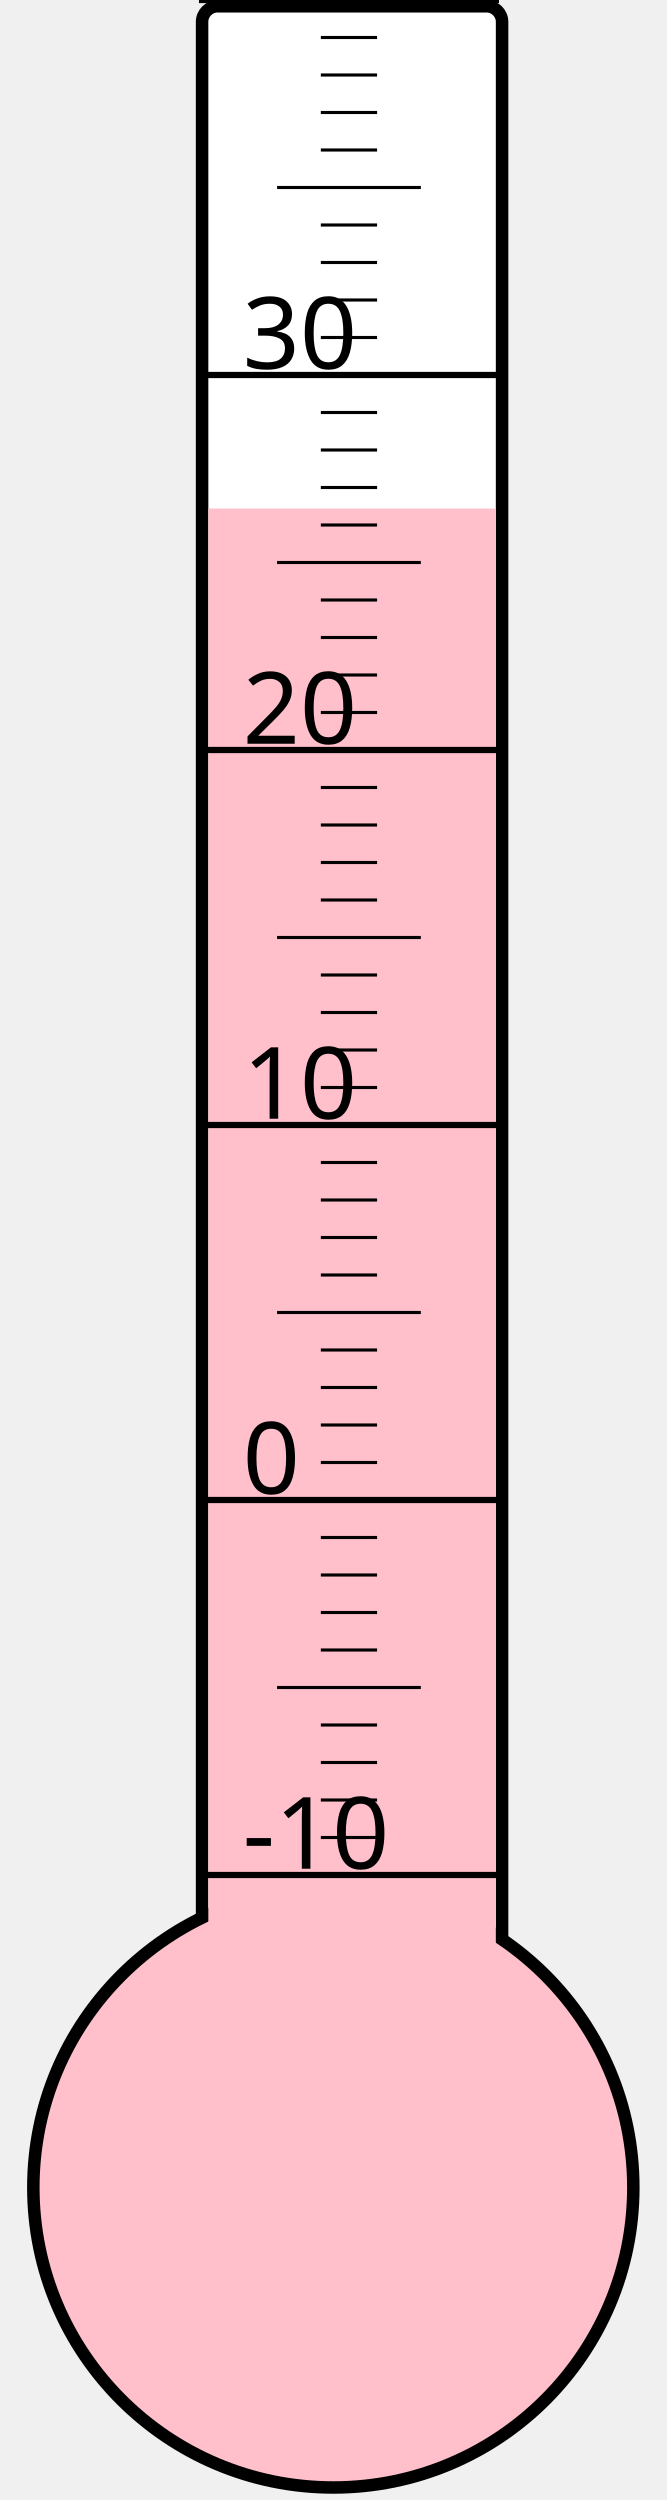
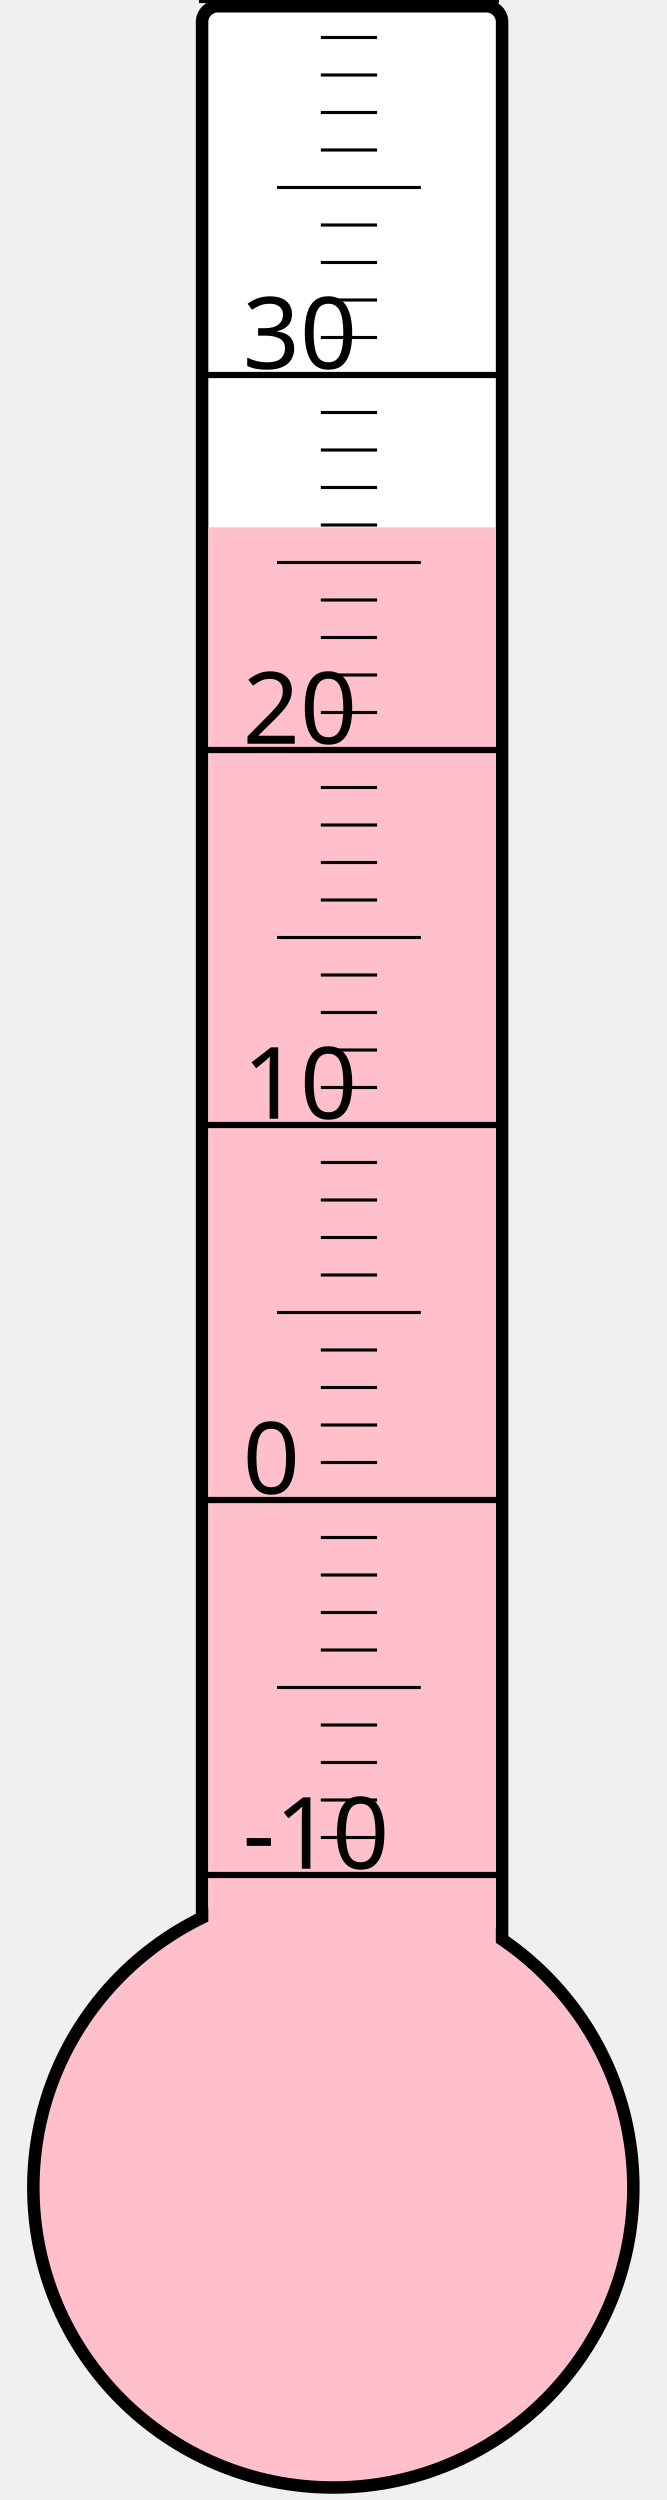
<svg xmlns="http://www.w3.org/2000/svg" width="40px" height="150px" viewBox="0 0 200 800">
  <rect width="200" height="800" x="0" y="0" style="fill: #ffffeb; fill-opacity: 0;" />
  <rect width="96" height="680" x="58" y="2" rx="5" ry="5" style="fill: white; fill-opacity: 1; stroke: black; stroke-width: 4;" />
  <circle cx="100" cy="700" r="96" style="fill: pink; stroke: black; stroke-width: 4;" />
-   <rect width="92" height="537.25" x="60" y="162.75" style="fill: pink; fill-opacity: 1; stroke-width: 0;" />
+   <rect width="92" height="531.25" x="60" y="168.75" style="fill: pink; fill-opacity: 1; stroke-width: 0;" />
  <text x="71" y="598" style="font-family: sans-serif; font-size: 24pt;">-10</text>
  <text x="71" y="478" style="font-family: sans-serif; font-size: 24pt;">0</text>
  <text x="71" y="358" style="font-family: sans-serif; font-size: 24pt;">10</text>
  <text x="71" y="238" style="font-family: sans-serif; font-size: 24pt;">20</text>
  <text x="71" y="118" style="font-family: sans-serif; font-size: 24pt;">30</text>
  <g style="stroke: black;">
    <line x1="57" y1="600" x2="153" y2="600" style="stroke-width: 2;" />
    <line x1="96" y1="588" x2="114" y2="588" style="stroke-width: 1;" />
    <line x1="96" y1="576" x2="114" y2="576" style="stroke-width: 1;" />
    <line x1="96" y1="564" x2="114" y2="564" style="stroke-width: 1;" />
    <line x1="96" y1="552" x2="114" y2="552" style="stroke-width: 1;" />
    <line x1="82" y1="540" x2="128" y2="540" style="stroke-width: 1;" />
    <line x1="96" y1="528" x2="114" y2="528" style="stroke-width: 1;" />
    <line x1="96" y1="516" x2="114" y2="516" style="stroke-width: 1;" />
    <line x1="96" y1="504" x2="114" y2="504" style="stroke-width: 1;" />
    <line x1="96" y1="492" x2="114" y2="492" style="stroke-width: 1;" />
    <line x1="57" y1="480" x2="153" y2="480" style="stroke-width: 2;" />
    <line x1="96" y1="468" x2="114" y2="468" style="stroke-width: 1;" />
    <line x1="96" y1="456" x2="114" y2="456" style="stroke-width: 1;" />
    <line x1="96" y1="444" x2="114" y2="444" style="stroke-width: 1;" />
    <line x1="96" y1="432" x2="114" y2="432" style="stroke-width: 1;" />
    <line x1="82" y1="420" x2="128" y2="420" style="stroke-width: 1;" />
    <line x1="96" y1="408" x2="114" y2="408" style="stroke-width: 1;" />
    <line x1="96" y1="396" x2="114" y2="396" style="stroke-width: 1;" />
    <line x1="96" y1="384" x2="114" y2="384" style="stroke-width: 1;" />
    <line x1="96" y1="372" x2="114" y2="372" style="stroke-width: 1;" />
    <line x1="57" y1="360" x2="153" y2="360" style="stroke-width: 2;" />
    <line x1="96" y1="348" x2="114" y2="348" style="stroke-width: 1;" />
    <line x1="96" y1="336" x2="114" y2="336" style="stroke-width: 1;" />
    <line x1="96" y1="324" x2="114" y2="324" style="stroke-width: 1;" />
    <line x1="96" y1="312" x2="114" y2="312" style="stroke-width: 1;" />
    <line x1="82" y1="300" x2="128" y2="300" style="stroke-width: 1;" />
    <line x1="96" y1="288" x2="114" y2="288" style="stroke-width: 1;" />
    <line x1="96" y1="276" x2="114" y2="276" style="stroke-width: 1;" />
    <line x1="96" y1="264" x2="114" y2="264" style="stroke-width: 1;" />
    <line x1="96" y1="252" x2="114" y2="252" style="stroke-width: 1;" />
    <line x1="57" y1="240" x2="153" y2="240" style="stroke-width: 2;" />
    <line x1="96" y1="228" x2="114" y2="228" style="stroke-width: 1;" />
    <line x1="96" y1="216" x2="114" y2="216" style="stroke-width: 1;" />
    <line x1="96" y1="204" x2="114" y2="204" style="stroke-width: 1;" />
    <line x1="96" y1="192" x2="114" y2="192" style="stroke-width: 1;" />
    <line x1="82" y1="180" x2="128" y2="180" style="stroke-width: 1;" />
    <line x1="96" y1="168" x2="114" y2="168" style="stroke-width: 1;" />
    <line x1="96" y1="156" x2="114" y2="156" style="stroke-width: 1;" />
    <line x1="96" y1="144" x2="114" y2="144" style="stroke-width: 1;" />
    <line x1="96" y1="132" x2="114" y2="132" style="stroke-width: 1;" />
    <line x1="57" y1="120" x2="153" y2="120" style="stroke-width: 2;" />
    <line x1="96" y1="108" x2="114" y2="108" style="stroke-width: 1;" />
    <line x1="96" y1="96" x2="114" y2="96" style="stroke-width: 1;" />
    <line x1="96" y1="84" x2="114" y2="84" style="stroke-width: 1;" />
    <line x1="96" y1="72" x2="114" y2="72" style="stroke-width: 1;" />
    <line x1="82" y1="60" x2="128" y2="60" style="stroke-width: 1;" />
    <line x1="96" y1="48" x2="114" y2="48" style="stroke-width: 1;" />
    <line x1="96" y1="36" x2="114" y2="36" style="stroke-width: 1;" />
    <line x1="96" y1="24" x2="114" y2="24" style="stroke-width: 1;" />
    <line x1="96" y1="12" x2="114" y2="12" style="stroke-width: 1;" />
    <line x1="57" y1="0" x2="153" y2="0" style="stroke-width: 2;" />
  </g>
</svg>
